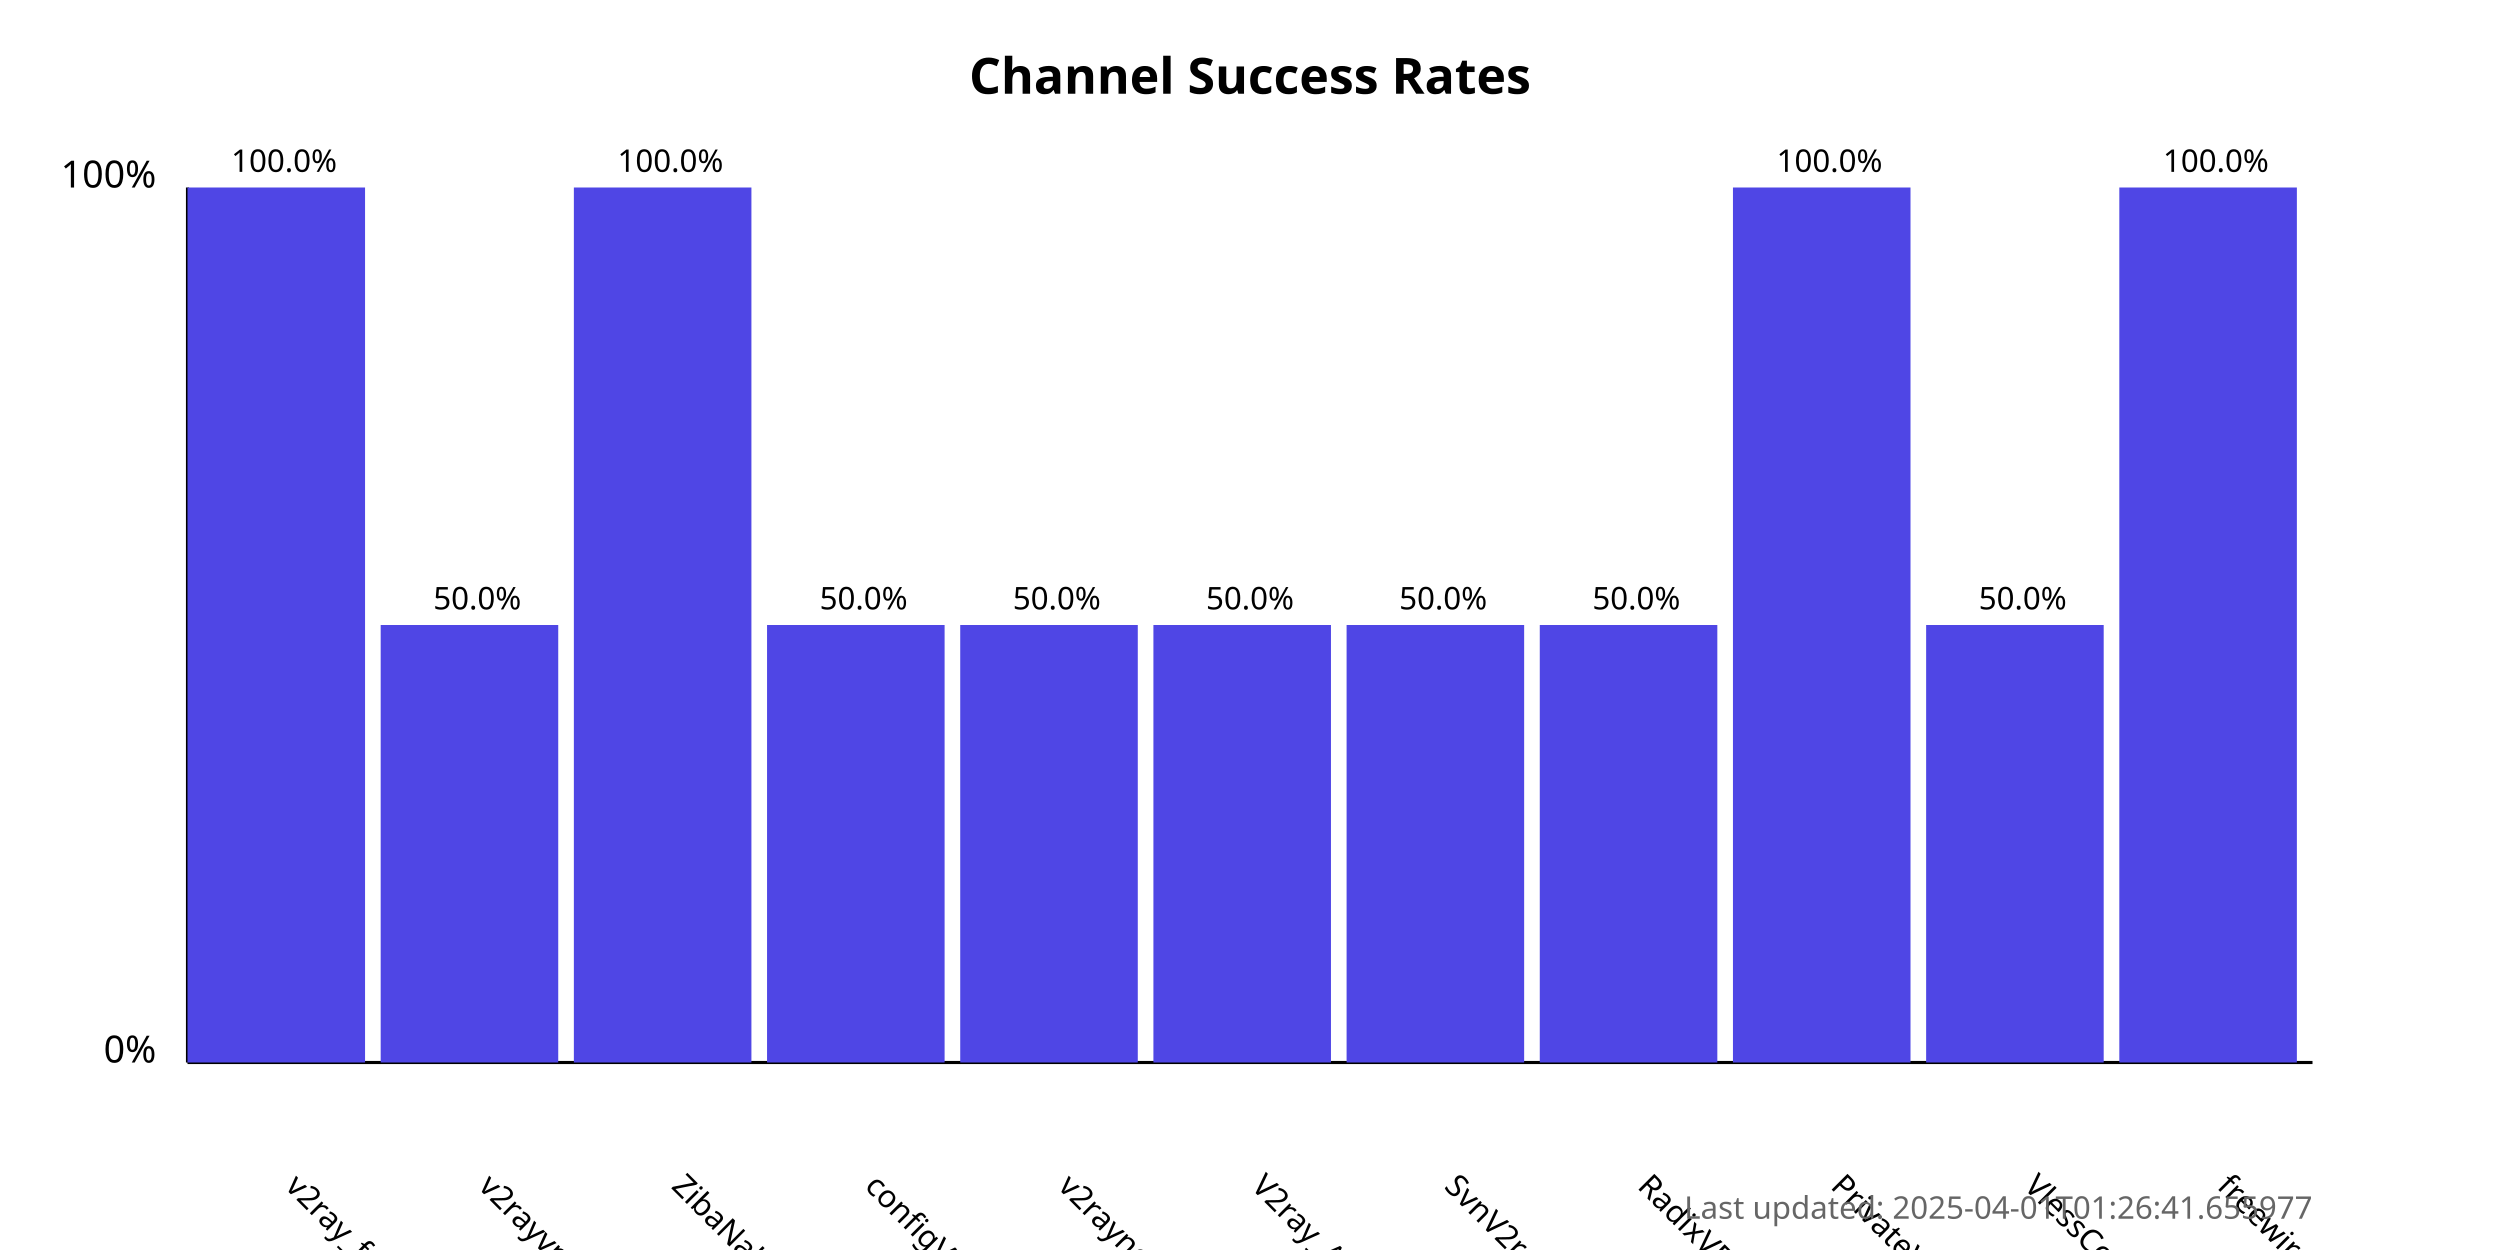
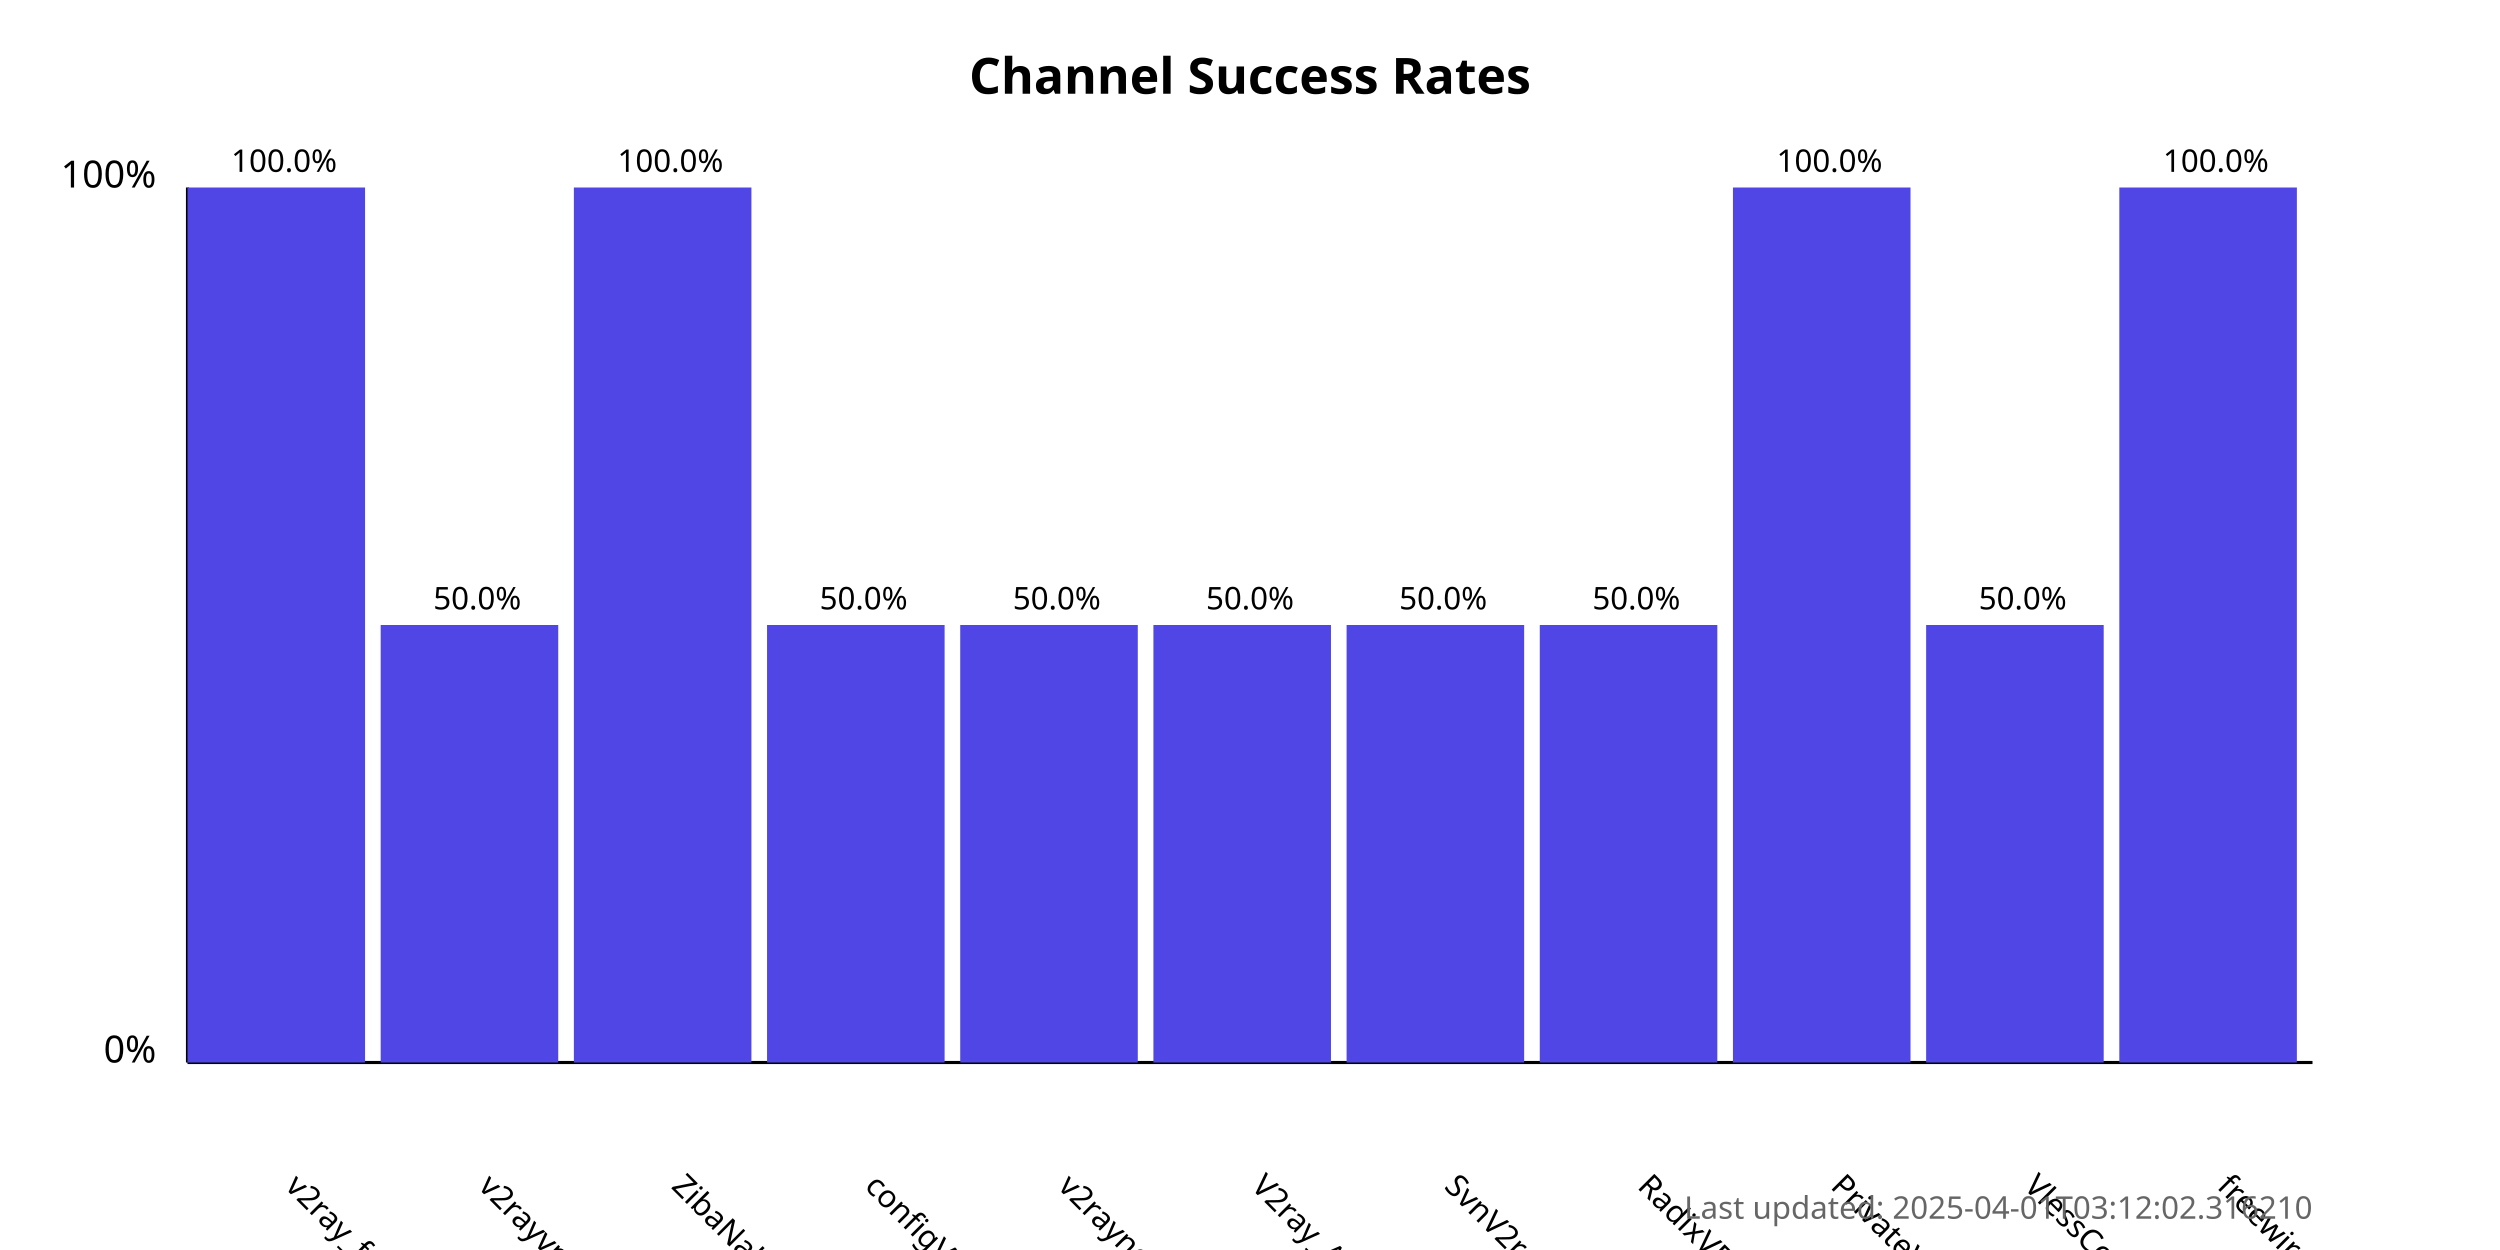
<svg xmlns="http://www.w3.org/2000/svg" width="800" height="400">
  <style>
            .chart-title { font: bold 16px sans-serif; }
            .axis-label { font: 12px sans-serif; }
            .tick-label { font: 10px sans-serif; }
            .bar { fill: #4f46e5; }
            .bar:hover { fill: #6366f1; }
            .timestamp { font: 10px sans-serif; fill: #666; }
        </style>
  <text x="400.0" y="30" text-anchor="middle" class="chart-title">
            Channel Success Rates
        </text>
  <line x1="60" y1="340" x2="60" y2="60" stroke="black" stroke-width="1" />
  <line x1="60" y1="340" x2="740" y2="340" stroke="black" stroke-width="1" />
  <text x="50" y="340" text-anchor="end" class="axis-label">0%</text>
  <text x="50" y="60" text-anchor="end" class="axis-label">100%</text>
  <g>
    <rect x="60" y="60.0" width="56.818" height="280.0" class="bar" />
    <text x="90.909" y="380" transform="rotate(45, 90.90909, 380)" text-anchor="start" class="tick-label">
                v2ray_free_conf
            </text>
    <text x="90.909" y="55.0" text-anchor="middle" class="tick-label">
                100.0%
            </text>
  </g>
  <g>
    <rect x="121.818" y="200.0" width="56.818" height="140.0" class="bar" />
    <text x="152.727" y="380" transform="rotate(45, 152.7273, 380)" text-anchor="start" class="tick-label">
                v2rayvpno
            </text>
    <text x="152.727" y="195.0" text-anchor="middle" class="tick-label">
                50.0%
            </text>
  </g>
  <g>
    <rect x="183.636" y="60.0" width="56.818" height="280.0" class="bar" />
    <text x="214.545" y="380" transform="rotate(45, 214.5455, 380)" text-anchor="start" class="tick-label">
                ZibaNabz
            </text>
    <text x="214.545" y="55.0" text-anchor="middle" class="tick-label">
                100.0%
            </text>
  </g>
  <g>
    <rect x="245.455" y="200.0" width="56.818" height="140.0" class="bar" />
    <text x="276.364" y="380" transform="rotate(45, 276.3636, 380)" text-anchor="start" class="tick-label">
                configV2rayForFree
            </text>
    <text x="276.364" y="195.0" text-anchor="middle" class="tick-label">
                50.0%
            </text>
  </g>
  <g>
    <rect x="307.273" y="200.0" width="56.818" height="140.0" class="bar" />
    <text x="338.182" y="380" transform="rotate(45, 338.1818, 380)" text-anchor="start" class="tick-label">
                v2rayngvpn
            </text>
    <text x="338.182" y="195.0" text-anchor="middle" class="tick-label">
                50.0%
            </text>
  </g>
  <g>
    <rect x="369.091" y="200.0" width="56.818" height="140.0" class="bar" />
    <text x="400.0" y="380" transform="rotate(45, 400.0, 380)" text-anchor="start" class="tick-label">
                V2ray_Alpha
            </text>
    <text x="400.0" y="195.0" text-anchor="middle" class="tick-label">
                50.0%
            </text>
  </g>
  <g>
    <rect x="430.909" y="200.0" width="56.818" height="140.0" class="bar" />
    <text x="461.818" y="380" transform="rotate(45, 461.8182, 380)" text-anchor="start" class="tick-label">
                SvnV2ray
            </text>
    <text x="461.818" y="195.0" text-anchor="middle" class="tick-label">
                50.0%
            </text>
  </g>
  <g>
    <rect x="492.727" y="200.0" width="56.818" height="140.0" class="bar" />
    <text x="523.636" y="380" transform="rotate(45, 523.6364, 380)" text-anchor="start" class="tick-label">
                RadixVPN
            </text>
    <text x="523.636" y="195.0" text-anchor="middle" class="tick-label">
                50.0%
            </text>
  </g>
  <g>
    <rect x="554.545" y="60.0" width="56.818" height="280.0" class="bar" />
    <text x="585.455" y="380" transform="rotate(45, 585.4545, 380)" text-anchor="start" class="tick-label">
                PrivateVPNs
            </text>
    <text x="585.455" y="55.0" text-anchor="middle" class="tick-label">
                100.0%
            </text>
  </g>
  <g>
    <rect x="616.364" y="200.0" width="56.818" height="140.0" class="bar" />
    <text x="647.273" y="380" transform="rotate(45, 647.2727, 380)" text-anchor="start" class="tick-label">
                VlessConfig
            </text>
    <text x="647.273" y="195.0" text-anchor="middle" class="tick-label">
                50.0%
            </text>
  </g>
  <g>
    <rect x="678.182" y="60.0" width="56.818" height="280.0" class="bar" />
    <text x="709.091" y="380" transform="rotate(45, 709.0909, 380)" text-anchor="start" class="tick-label">
                freewireguard
            </text>
    <text x="709.091" y="55.0" text-anchor="middle" class="tick-label">
                100.0%
            </text>
  </g>
  <text x="740" y="390" text-anchor="end" class="timestamp">
-             Last updated: 2025-04-01T01:26:41.655977
+             Last updated: 2025-04-01T03:12:02.316210
        </text>
</svg>
